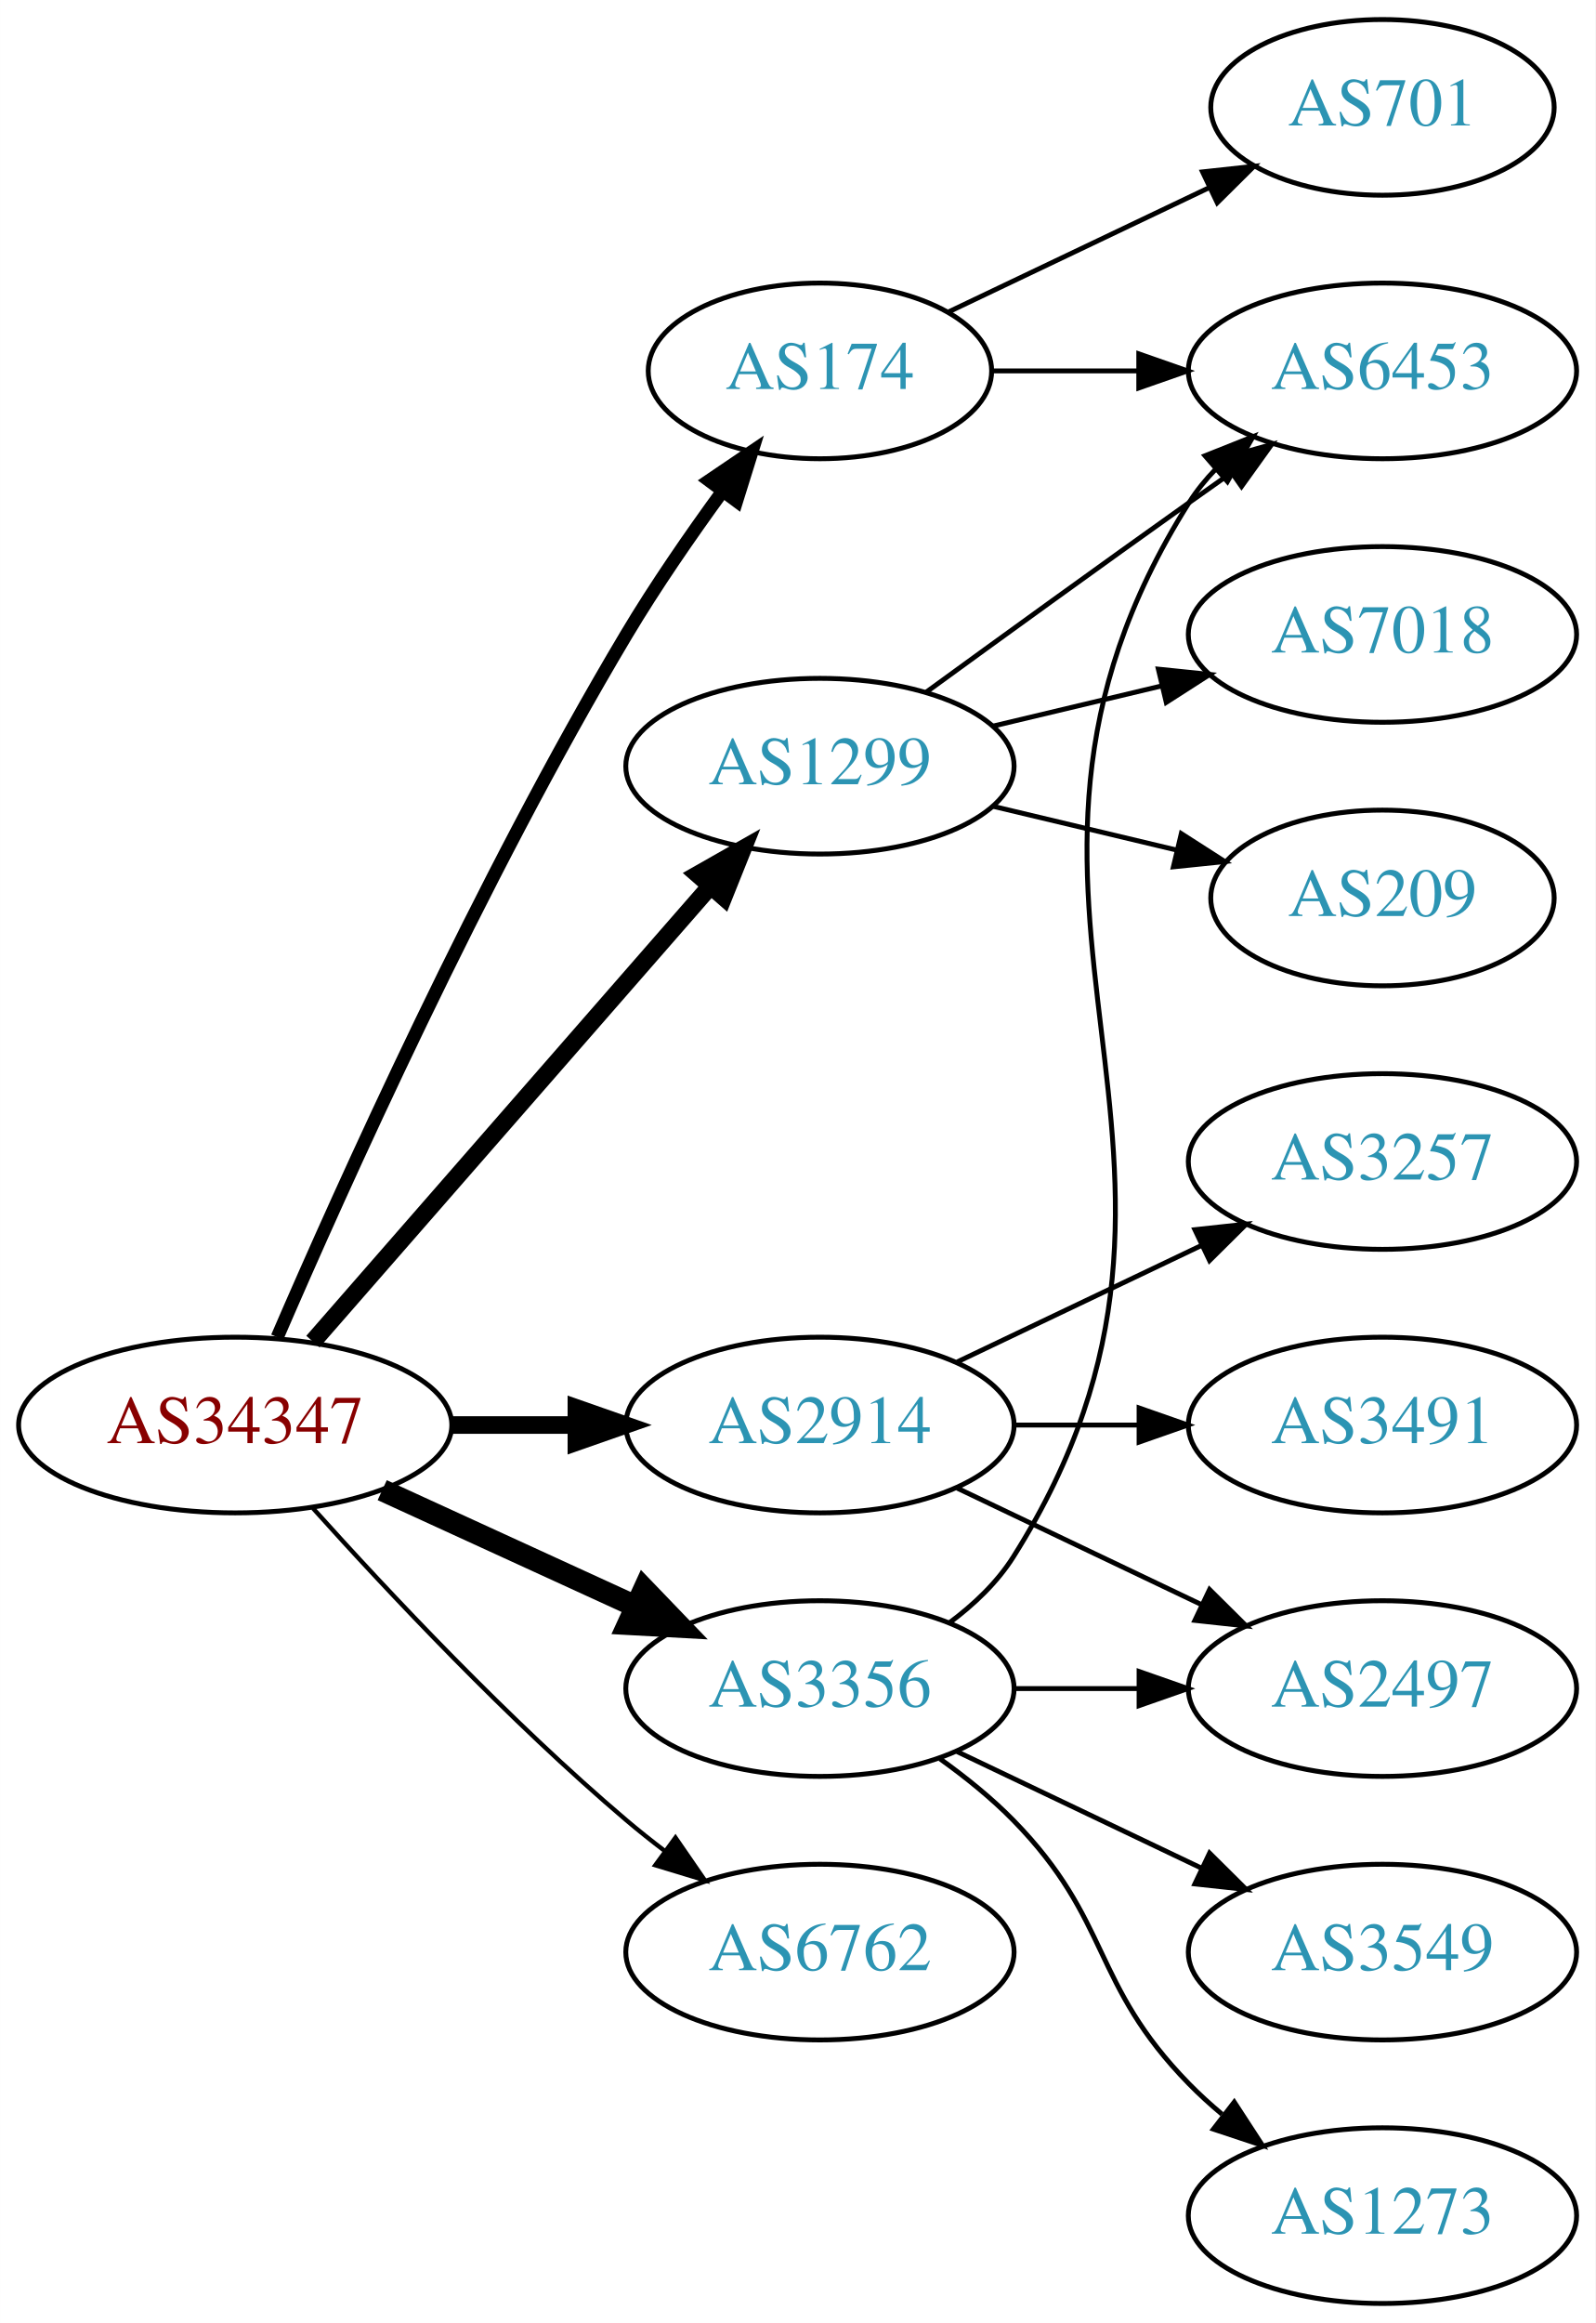
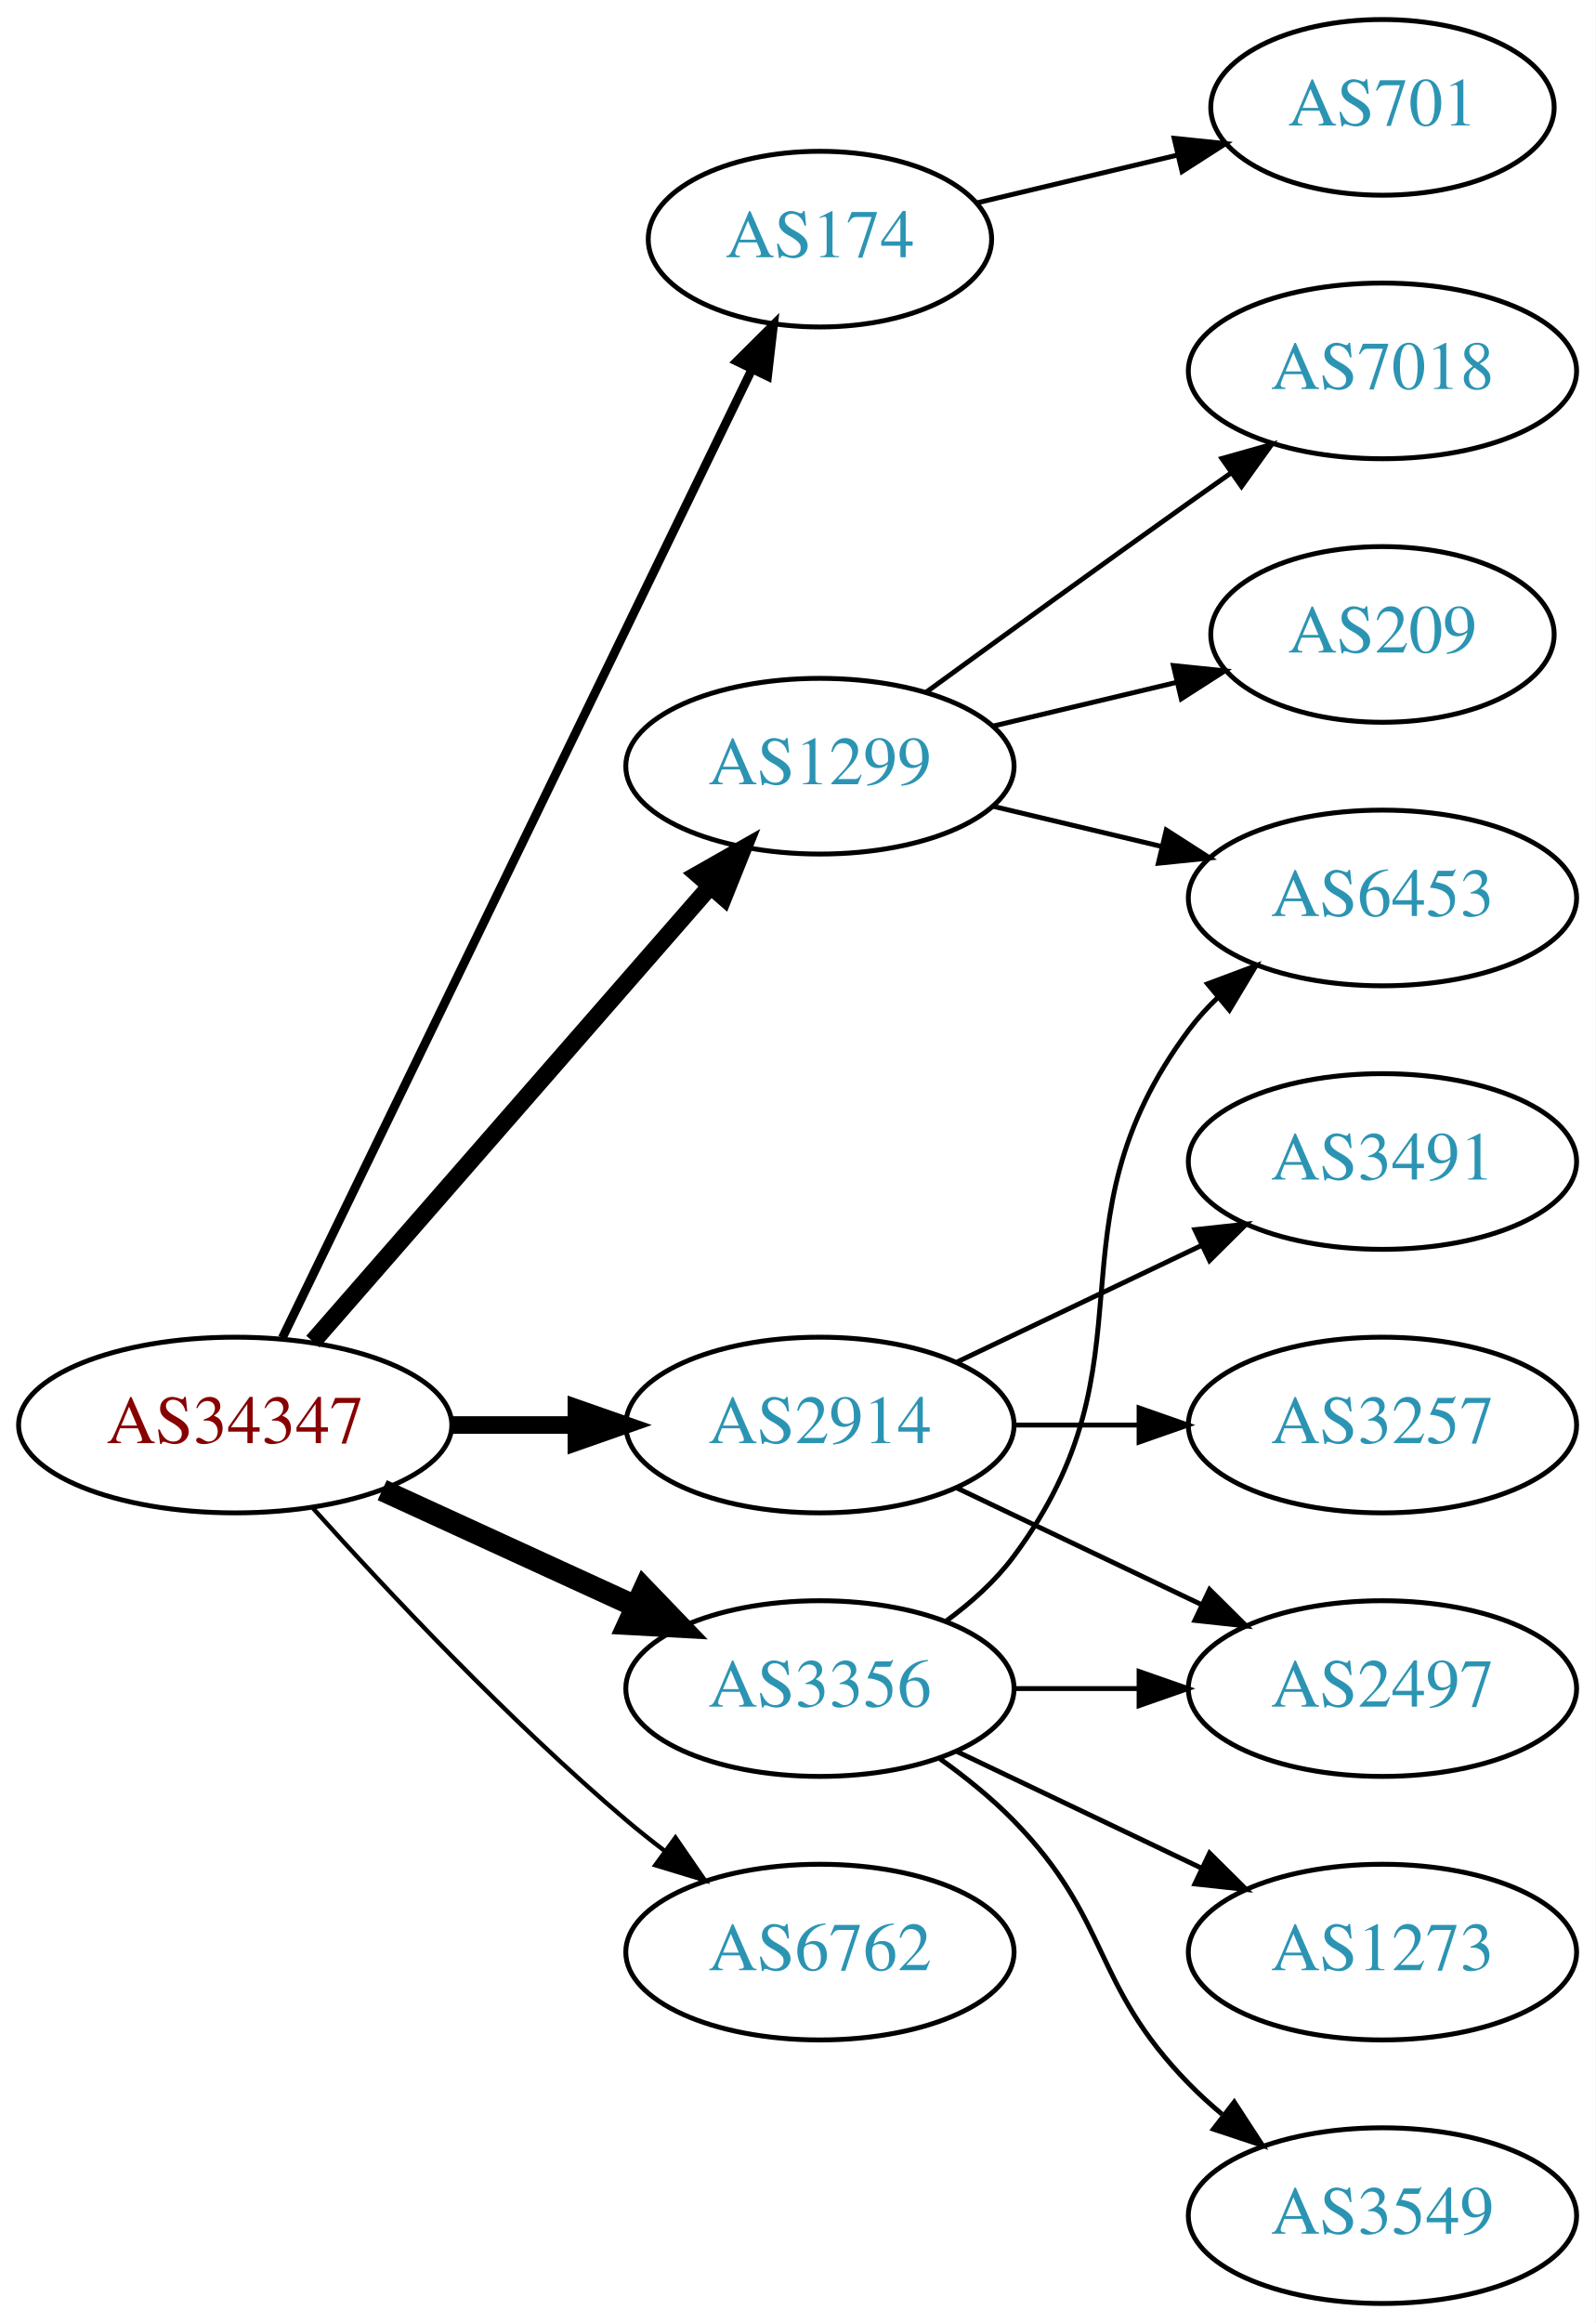
<svg xmlns="http://www.w3.org/2000/svg" xmlns:xlink="http://www.w3.org/1999/xlink" width="327pt" height="476pt" viewBox="0.00 0.00 326.98 476.00">
  <g id="graph0" class="graph" transform="scale(1 1) rotate(0) translate(4 472)">
    <polygon fill="white" stroke="none" points="-4,4 -4,-472 322.978,-472 322.978,4 -4,4" />
    <g id="node1" class="node">
      <g id="a_node1">
        <a xlink:href="/asn/34347" xlink:title="AS34347 ~ HALLAG Kommunal GmbH [AT]">
          <ellipse fill="#ffffff" stroke="black" cx="44.196" cy="-180" rx="44.393" ry="18" />
          <text text-anchor="middle" x="44.196" y="-176.3" font-family="Times,serif" font-size="14.00" fill="#880000">AS34347</text>
        </a>
      </g>
    </g>
    <g id="node2" class="node">
      <g id="a_node2">
        <a xlink:href="/asn/174" xlink:title="AS174 ~ Cogent Communications [US]">
-           <ellipse fill="#ffffff" stroke="black" cx="164.039" cy="-396" rx="35.194" ry="18" />
-           <text text-anchor="middle" x="164.039" y="-392.3" font-family="Times,serif" font-size="14.00" fill="#2c94b3">AS174</text>
+           <ellipse fill="#ffffff" stroke="black" cx="164.039" cy="-423" rx="35.194" ry="18" />
+           <text text-anchor="middle" x="164.039" y="-419.3" font-family="Times,serif" font-size="14.00" fill="#2c94b3">AS174</text>
        </a>
      </g>
    </g>
    <g id="edge1" class="edge">
-       <path fill="none" stroke="black" stroke-width="2.7" d="M52.818,-198.006C65.965,-228.458 94.397,-291.726 124.392,-342 130.301,-351.903 137.493,-362.312 144.063,-371.32" />
-       <polygon fill="black" stroke="black" stroke-width="2.7" points="141.338,-373.521 150.109,-379.464 146.958,-369.348 141.338,-373.521" />
+       <path fill="none" stroke="black" stroke-width="1.8" d="M53.861,-197.868C74.342,-240.101 125.829,-346.272 150.055,-396.227" />
+       <polygon fill="black" stroke="black" stroke-width="1.8" points="147.007,-397.963 154.52,-405.433 153.305,-394.908 147.007,-397.963" />
    </g>
    <g id="node3" class="node">
      <g id="a_node3">
        <a xlink:href="/asn/1299" xlink:title="AS1299 ~ Telia Carrier [EU]">
          <ellipse fill="#ffffff" stroke="black" cx="164.039" cy="-315" rx="39.794" ry="18" />
          <text text-anchor="middle" x="164.039" y="-311.3" font-family="Times,serif" font-size="14.00" fill="#2c94b3">AS1299</text>
        </a>
      </g>
    </g>
    <g id="edge2" class="edge">
      <path fill="none" stroke="black" stroke-width="3.6" d="M60.121,-197.098C80.663,-220.631 117.782,-263.155 141.379,-290.187" />
      <polygon fill="black" stroke="black" stroke-width="3.6" points="139.022,-292.809 148.235,-298.041 144.296,-288.206 139.022,-292.809" />
    </g>
    <g id="node4" class="node">
      <g id="a_node4">
        <a xlink:href="/asn/2914" xlink:title="AS2914 ~ NTT America, Inc. [US]">
          <ellipse fill="#ffffff" stroke="black" cx="164.039" cy="-180" rx="39.794" ry="18" />
          <text text-anchor="middle" x="164.039" y="-176.3" font-family="Times,serif" font-size="14.00" fill="#2c94b3">AS2914</text>
        </a>
      </g>
    </g>
    <g id="edge3" class="edge">
      <path fill="none" stroke="black" stroke-width="3.6" d="M88.407,-180C96.72,-180 105.482,-180 113.965,-180" />
      <polygon fill="black" stroke="black" stroke-width="3.6" points="114.123,-183.5 124.123,-180 114.123,-176.5 114.123,-183.5" />
    </g>
    <g id="node5" class="node">
      <g id="a_node5">
        <a xlink:href="/asn/3356" xlink:title="AS3356 ~ Level 3 Parent, LLC [US]">
          <ellipse fill="#ffffff" stroke="black" cx="164.039" cy="-126" rx="39.794" ry="18" />
          <text text-anchor="middle" x="164.039" y="-122.3" font-family="Times,serif" font-size="14.00" fill="#2c94b3">AS3356</text>
        </a>
      </g>
    </g>
    <g id="edge4" class="edge">
      <path fill="none" stroke="black" stroke-width="4.5" d="M74.326,-166.652C89.937,-159.498 109.335,-150.609 126.007,-142.97" />
      <polygon fill="black" stroke="black" stroke-width="4.5" points="128.008,-146.384 135.459,-138.638 124.727,-139.225 128.008,-146.384" />
    </g>
    <g id="node6" class="node">
      <g id="a_node6">
        <a xlink:href="/asn/6762" xlink:title="AS6762 ~ TELECOM ITALIA SPARKLE S.p.A. [IT]">
          <ellipse fill="#ffffff" stroke="black" cx="164.039" cy="-72" rx="39.794" ry="18" />
          <text text-anchor="middle" x="164.039" y="-68.3" font-family="Times,serif" font-size="14.00" fill="#2c94b3">AS6762</text>
        </a>
      </g>
    </g>
    <g id="edge5" class="edge">
      <path fill="none" stroke="black" stroke-width="0.9" d="M60.128,-162.956C75.455,-145.903 100.39,-119.35 124.392,-99 126.889,-96.883 129.55,-94.768 132.261,-92.707" />
      <polygon fill="black" stroke="black" stroke-width="0.9" points="134.427,-95.459 140.437,-86.734 130.298,-89.806 134.427,-95.459" />
    </g>
    <g id="node7" class="node">
      <g id="a_node7">
        <a xlink:href="/asn/701" xlink:title="AS701 ~ UUNET [US]">
          <ellipse fill="#ffffff" stroke="black" cx="279.332" cy="-450" rx="35.194" ry="18" />
          <text text-anchor="middle" x="279.332" y="-446.3" font-family="Times,serif" font-size="14.00" fill="#2c94b3">AS701</text>
        </a>
      </g>
    </g>
    <g id="edge6" class="edge">
-       <path fill="none" stroke="black" d="M190.464,-408.119C206.207,-415.622 226.629,-425.356 243.822,-433.551" />
-       <polygon fill="black" stroke="black" points="242.458,-436.779 252.991,-437.922 245.47,-430.46 242.458,-436.779" />
+       <path fill="none" stroke="black" d="M196.296,-430.449C208.927,-433.459 223.681,-436.976 237.167,-440.19" />
+       <polygon fill="black" stroke="black" points="236.637,-443.661 247.176,-442.575 238.26,-436.852 236.637,-443.661" />
    </g>
    <g id="node8" class="node">
      <g id="a_node8">
-         <a xlink:href="/asn/6453" xlink:title="AS6453 ~ TATA COMMUNICATIONS (AMERICA) INC [US]">
-           <ellipse fill="#ffffff" stroke="black" cx="279.332" cy="-396" rx="39.794" ry="18" />
-           <text text-anchor="middle" x="279.332" y="-392.3" font-family="Times,serif" font-size="14.00" fill="#2c94b3">AS6453</text>
+         <a xlink:href="/asn/209" xlink:title="AS209 ~ CenturyLink Communications, LLC [US]">
+           <ellipse fill="#ffffff" stroke="black" cx="279.332" cy="-342" rx="35.194" ry="18" />
+           <text text-anchor="middle" x="279.332" y="-338.3" font-family="Times,serif" font-size="14.00" fill="#2c94b3">AS209</text>
        </a>
      </g>
    </g>
    <g id="edge7" class="edge">
-       <path fill="none" stroke="black" d="M199.338,-396C208.715,-396 219.065,-396 229.1,-396" />
-       <polygon fill="black" stroke="black" points="229.388,-399.5 239.388,-396 229.388,-392.5 229.388,-399.5" />
-     </g>
-     <g id="edge9" class="edge">
-       <path fill="none" stroke="black" d="M185.887,-330.222C200.821,-341.091 221.435,-356.025 239.685,-369 242.506,-371.005 245.449,-373.085 248.397,-375.159" />
-       <polygon fill="black" stroke="black" points="246.424,-378.05 256.621,-380.926 250.443,-372.319 246.424,-378.05" />
+       <path fill="none" stroke="black" d="M199.646,-323.248C211.44,-326.058 224.745,-329.229 237.013,-332.153" />
+       <polygon fill="black" stroke="black" points="236.479,-335.624 247.018,-334.537 238.101,-328.814 236.479,-335.624" />
    </g>
    <g id="node9" class="node">
      <g id="a_node9">
        <a xlink:href="/asn/7018" xlink:title="AS7018 ~ AT&amp;T Services, Inc. [US]">
-           <ellipse fill="#ffffff" stroke="black" cx="279.332" cy="-342" rx="39.794" ry="18" />
-           <text text-anchor="middle" x="279.332" y="-338.3" font-family="Times,serif" font-size="14.00" fill="#2c94b3">AS7018</text>
+           <ellipse fill="#ffffff" stroke="black" cx="279.332" cy="-396" rx="39.794" ry="18" />
+           <text text-anchor="middle" x="279.332" y="-392.3" font-family="Times,serif" font-size="14.00" fill="#2c94b3">AS7018</text>
        </a>
      </g>
    </g>
    <g id="edge8" class="edge">
-       <path fill="none" stroke="black" d="M199.646,-323.248C210.517,-325.838 222.671,-328.735 234.114,-331.462" />
-       <polygon fill="black" stroke="black" points="233.397,-334.889 243.936,-333.803 235.02,-328.08 233.397,-334.889" />
+       <path fill="none" stroke="black" d="M185.887,-330.222C200.821,-341.091 221.435,-356.025 239.685,-369 242.506,-371.005 245.449,-373.085 248.397,-375.159" />
+       <polygon fill="black" stroke="black" points="246.424,-378.05 256.621,-380.926 250.443,-372.319 246.424,-378.05" />
    </g>
    <g id="node10" class="node">
      <g id="a_node10">
-         <a xlink:href="/asn/209" xlink:title="AS209 ~ CenturyLink Communications, LLC [US]">
-           <ellipse fill="#ffffff" stroke="black" cx="279.332" cy="-288" rx="35.194" ry="18" />
-           <text text-anchor="middle" x="279.332" y="-284.3" font-family="Times,serif" font-size="14.00" fill="#2c94b3">AS209</text>
+         <a xlink:href="/asn/6453" xlink:title="AS6453 ~ TATA COMMUNICATIONS (AMERICA) INC [US]">
+           <ellipse fill="#ffffff" stroke="black" cx="279.332" cy="-288" rx="39.794" ry="18" />
+           <text text-anchor="middle" x="279.332" y="-284.3" font-family="Times,serif" font-size="14.00" fill="#2c94b3">AS6453</text>
        </a>
      </g>
    </g>
-     <g id="edge10" class="edge">
-       <path fill="none" stroke="black" d="M199.646,-306.752C211.44,-303.942 224.745,-300.771 237.013,-297.847" />
-       <polygon fill="black" stroke="black" points="238.101,-301.186 247.018,-295.463 236.479,-294.376 238.101,-301.186" />
+     <g id="edge9" class="edge">
+       <path fill="none" stroke="black" d="M199.646,-306.752C210.517,-304.162 222.671,-301.265 234.114,-298.538" />
+       <polygon fill="black" stroke="black" points="235.02,-301.92 243.936,-296.197 233.397,-295.111 235.02,-301.92" />
    </g>
    <g id="node11" class="node">
      <g id="a_node11">
-         <a xlink:href="/asn/3491" xlink:title="AS3491 ~ PCCW Global, Inc. [US]">
-           <ellipse fill="#ffffff" stroke="black" cx="279.332" cy="-180" rx="39.794" ry="18" />
-           <text text-anchor="middle" x="279.332" y="-176.3" font-family="Times,serif" font-size="14.00" fill="#2c94b3">AS3491</text>
-         </a>
-       </g>
-     </g>
-     <g id="edge11" class="edge">
-       <path fill="none" stroke="black" d="M203.711,-180C211.914,-180 220.678,-180 229.21,-180" />
-       <polygon fill="black" stroke="black" points="229.449,-183.5 239.449,-180 229.449,-176.5 229.449,-183.5" />
-     </g>
-     <g id="node12" class="node">
-       <g id="a_node12">
-         <a xlink:href="/asn/3257" xlink:title="AS3257 ~ GTT [DE]">
-           <ellipse fill="#ffffff" stroke="black" cx="279.332" cy="-234" rx="39.794" ry="18" />
-           <text text-anchor="middle" x="279.332" y="-230.3" font-family="Times,serif" font-size="14.00" fill="#2c94b3">AS3257</text>
-         </a>
-       </g>
-     </g>
-     <g id="edge12" class="edge">
-       <path fill="none" stroke="black" d="M192.175,-192.934C207.169,-200.081 225.99,-209.052 242.213,-216.785" />
-       <polygon fill="black" stroke="black" points="240.884,-220.028 251.417,-221.171 243.895,-213.709 240.884,-220.028" />
-     </g>
-     <g id="node13" class="node">
-       <g id="a_node13">
        <a xlink:href="/asn/2497" xlink:title="AS2497 ~ Internet Initiative Japan Inc. [JP]">
          <ellipse fill="#ffffff" stroke="black" cx="279.332" cy="-126" rx="39.794" ry="18" />
          <text text-anchor="middle" x="279.332" y="-122.3" font-family="Times,serif" font-size="14.00" fill="#2c94b3">AS2497</text>
        </a>
      </g>
    </g>
-     <g id="edge13" class="edge">
+     <g id="edge10" class="edge">
      <path fill="none" stroke="black" d="M192.175,-167.066C207.169,-159.919 225.99,-150.948 242.213,-143.215" />
      <polygon fill="black" stroke="black" points="243.895,-146.291 251.417,-138.829 240.884,-139.972 243.895,-146.291" />
    </g>
-     <g id="edge17" class="edge">
-       <path fill="none" stroke="black" d="M190.565,-139.472C195.61,-143.223 200.365,-147.74 203.685,-153 255.635,-235.3 187.735,-286.7 239.685,-369 241.242,-371.466 243.113,-373.768 245.182,-375.905" />
-       <polygon fill="black" stroke="black" points="242.961,-378.611 252.806,-382.528 247.552,-373.327 242.961,-378.611" />
+     <g id="node12" class="node">
+       <g id="a_node12">
+         <a xlink:href="/asn/3491" xlink:title="AS3491 ~ PCCW Global, Inc. [US]">
+           <ellipse fill="#ffffff" stroke="black" cx="279.332" cy="-234" rx="39.794" ry="18" />
+           <text text-anchor="middle" x="279.332" y="-230.3" font-family="Times,serif" font-size="14.00" fill="#2c94b3">AS3491</text>
+         </a>
+       </g>
    </g>
-     <g id="edge16" class="edge">
+     <g id="edge11" class="edge">
+       <path fill="none" stroke="black" d="M192.175,-192.934C207.169,-200.081 225.99,-209.052 242.213,-216.785" />
+       <polygon fill="black" stroke="black" points="240.884,-220.028 251.417,-221.171 243.895,-213.709 240.884,-220.028" />
+     </g>
+     <g id="node13" class="node">
+       <g id="a_node13">
+         <a xlink:href="/asn/3257" xlink:title="AS3257 ~ GTT [DE]">
+           <ellipse fill="#ffffff" stroke="black" cx="279.332" cy="-180" rx="39.794" ry="18" />
+           <text text-anchor="middle" x="279.332" y="-176.3" font-family="Times,serif" font-size="14.00" fill="#2c94b3">AS3257</text>
+         </a>
+       </g>
+     </g>
+     <g id="edge12" class="edge">
+       <path fill="none" stroke="black" d="M203.711,-180C211.914,-180 220.678,-180 229.21,-180" />
+       <polygon fill="black" stroke="black" points="229.449,-183.5 239.449,-180 229.449,-176.5 229.449,-183.5" />
+     </g>
+     <g id="edge14" class="edge">
+       <path fill="none" stroke="black" d="M189.969,-139.882C195.046,-143.611 199.964,-148.016 203.685,-153 233.957,-193.542 209.414,-220.458 239.685,-261 241.43,-263.336 243.437,-265.545 245.6,-267.617" />
+       <polygon fill="black" stroke="black" points="243.478,-270.405 253.401,-274.118 247.96,-265.027 243.478,-270.405" />
+     </g>
+     <g id="edge13" class="edge">
      <path fill="none" stroke="black" d="M203.711,-126C211.914,-126 220.678,-126 229.21,-126" />
      <polygon fill="black" stroke="black" points="229.449,-129.5 239.449,-126 229.449,-122.5 229.449,-129.5" />
    </g>
    <g id="node14" class="node">
      <g id="a_node14">
-         <a xlink:href="/asn/1273" xlink:title="AS1273 ~ Vodafone Group PLC [EU]">
+         <a xlink:href="/asn/3549" xlink:title="AS3549 ~ Level 3 Parent, LLC [US]">
          <ellipse fill="#ffffff" stroke="black" cx="279.332" cy="-18" rx="39.794" ry="18" />
-           <text text-anchor="middle" x="279.332" y="-14.3" font-family="Times,serif" font-size="14.00" fill="#2c94b3">AS1273</text>
+           <text text-anchor="middle" x="279.332" y="-14.3" font-family="Times,serif" font-size="14.00" fill="#2c94b3">AS3549</text>
        </a>
      </g>
    </g>
-     <g id="edge14" class="edge">
+     <g id="edge15" class="edge">
      <path fill="none" stroke="black" d="M188.633,-111.611C193.889,-107.852 199.22,-103.563 203.685,-99 223.858,-78.383 219.513,-65.617 239.685,-45 241.778,-42.861 244.061,-40.782 246.438,-38.79" />
      <polygon fill="black" stroke="black" points="248.956,-41.268 254.738,-32.389 244.681,-35.725 248.956,-41.268" />
    </g>
    <g id="node15" class="node">
      <g id="a_node15">
-         <a xlink:href="/asn/3549" xlink:title="AS3549 ~ Level 3 Parent, LLC [US]">
+         <a xlink:href="/asn/1273" xlink:title="AS1273 ~ Vodafone Group PLC [EU]">
          <ellipse fill="#ffffff" stroke="black" cx="279.332" cy="-72" rx="39.794" ry="18" />
-           <text text-anchor="middle" x="279.332" y="-68.3" font-family="Times,serif" font-size="14.00" fill="#2c94b3">AS3549</text>
+           <text text-anchor="middle" x="279.332" y="-68.3" font-family="Times,serif" font-size="14.00" fill="#2c94b3">AS1273</text>
        </a>
      </g>
    </g>
-     <g id="edge15" class="edge">
+     <g id="edge16" class="edge">
      <path fill="none" stroke="black" d="M192.175,-113.066C207.169,-105.919 225.99,-96.948 242.213,-89.215" />
      <polygon fill="black" stroke="black" points="243.895,-92.291 251.417,-84.829 240.884,-85.972 243.895,-92.291" />
    </g>
  </g>
</svg>
